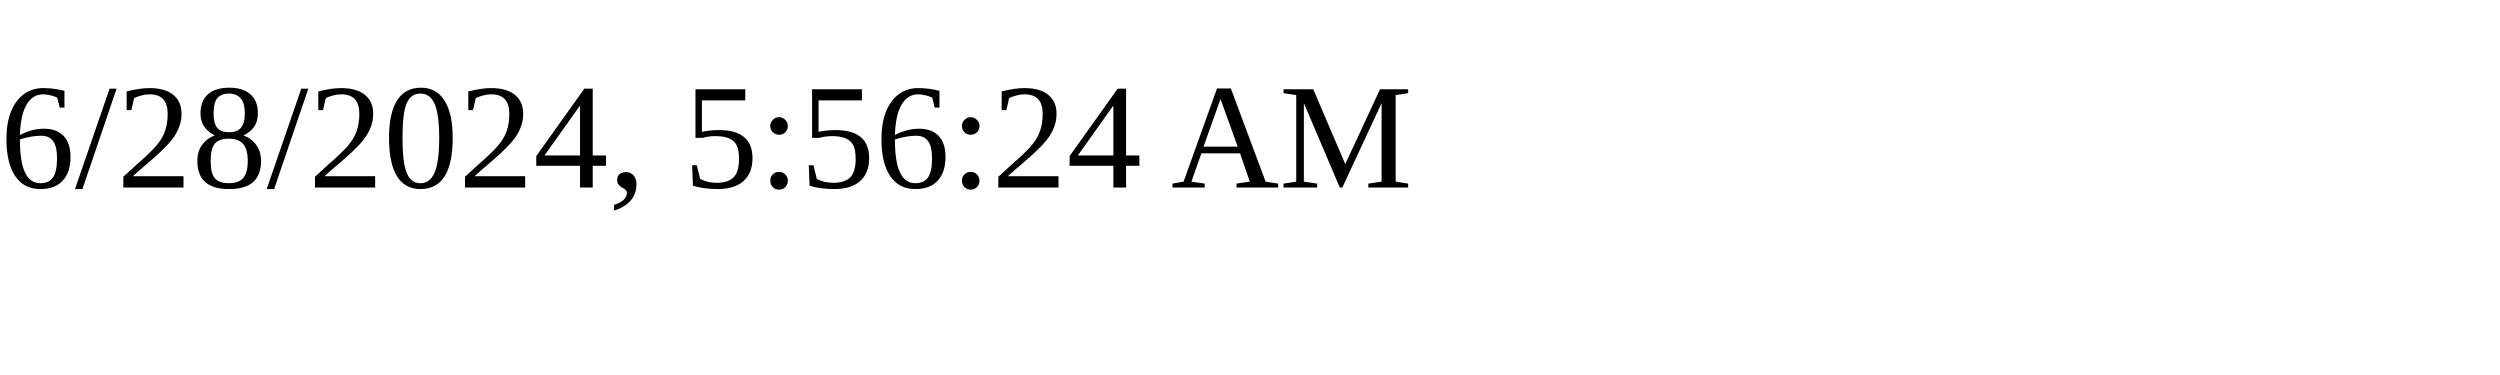
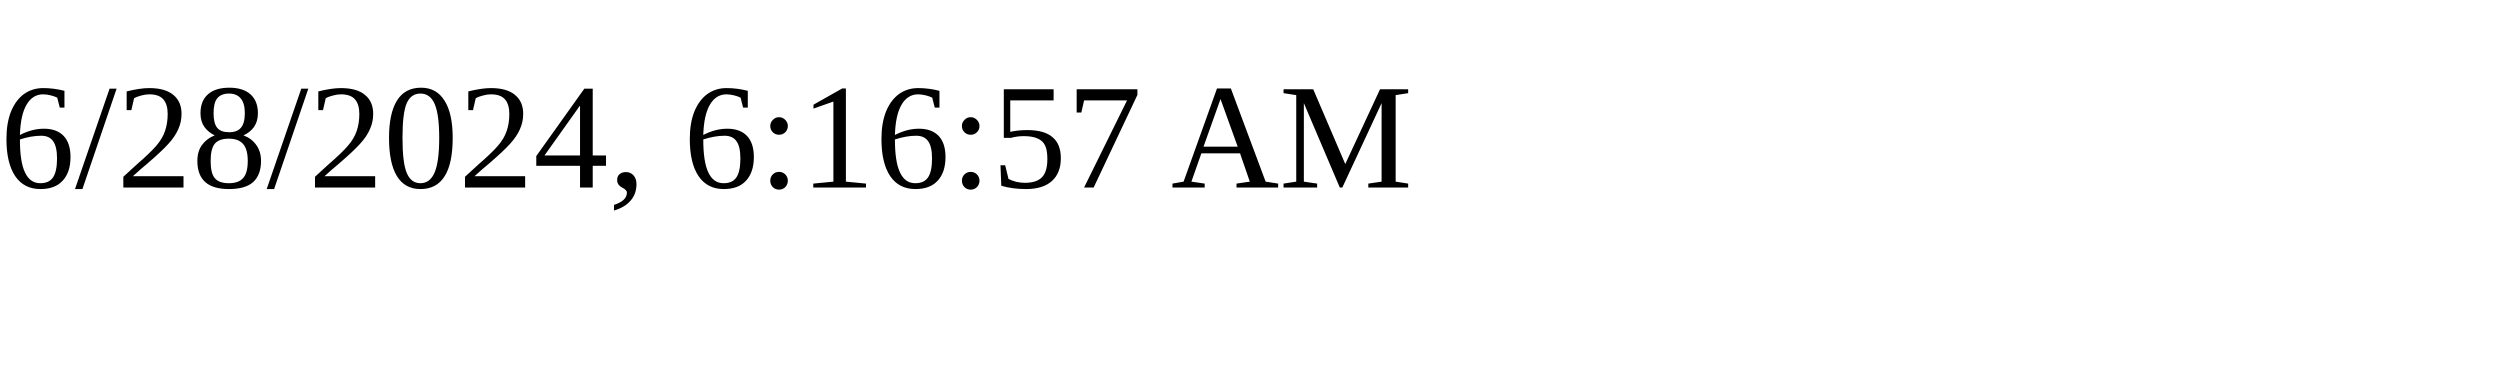
<svg xmlns="http://www.w3.org/2000/svg" height="30" width="200">
-   <text x="0" y="15">6/28/2024, 5:56:24 AM</text>
+   <text x="0" y="15">6/28/2024, 6:16:57 AM</text>
</svg>
